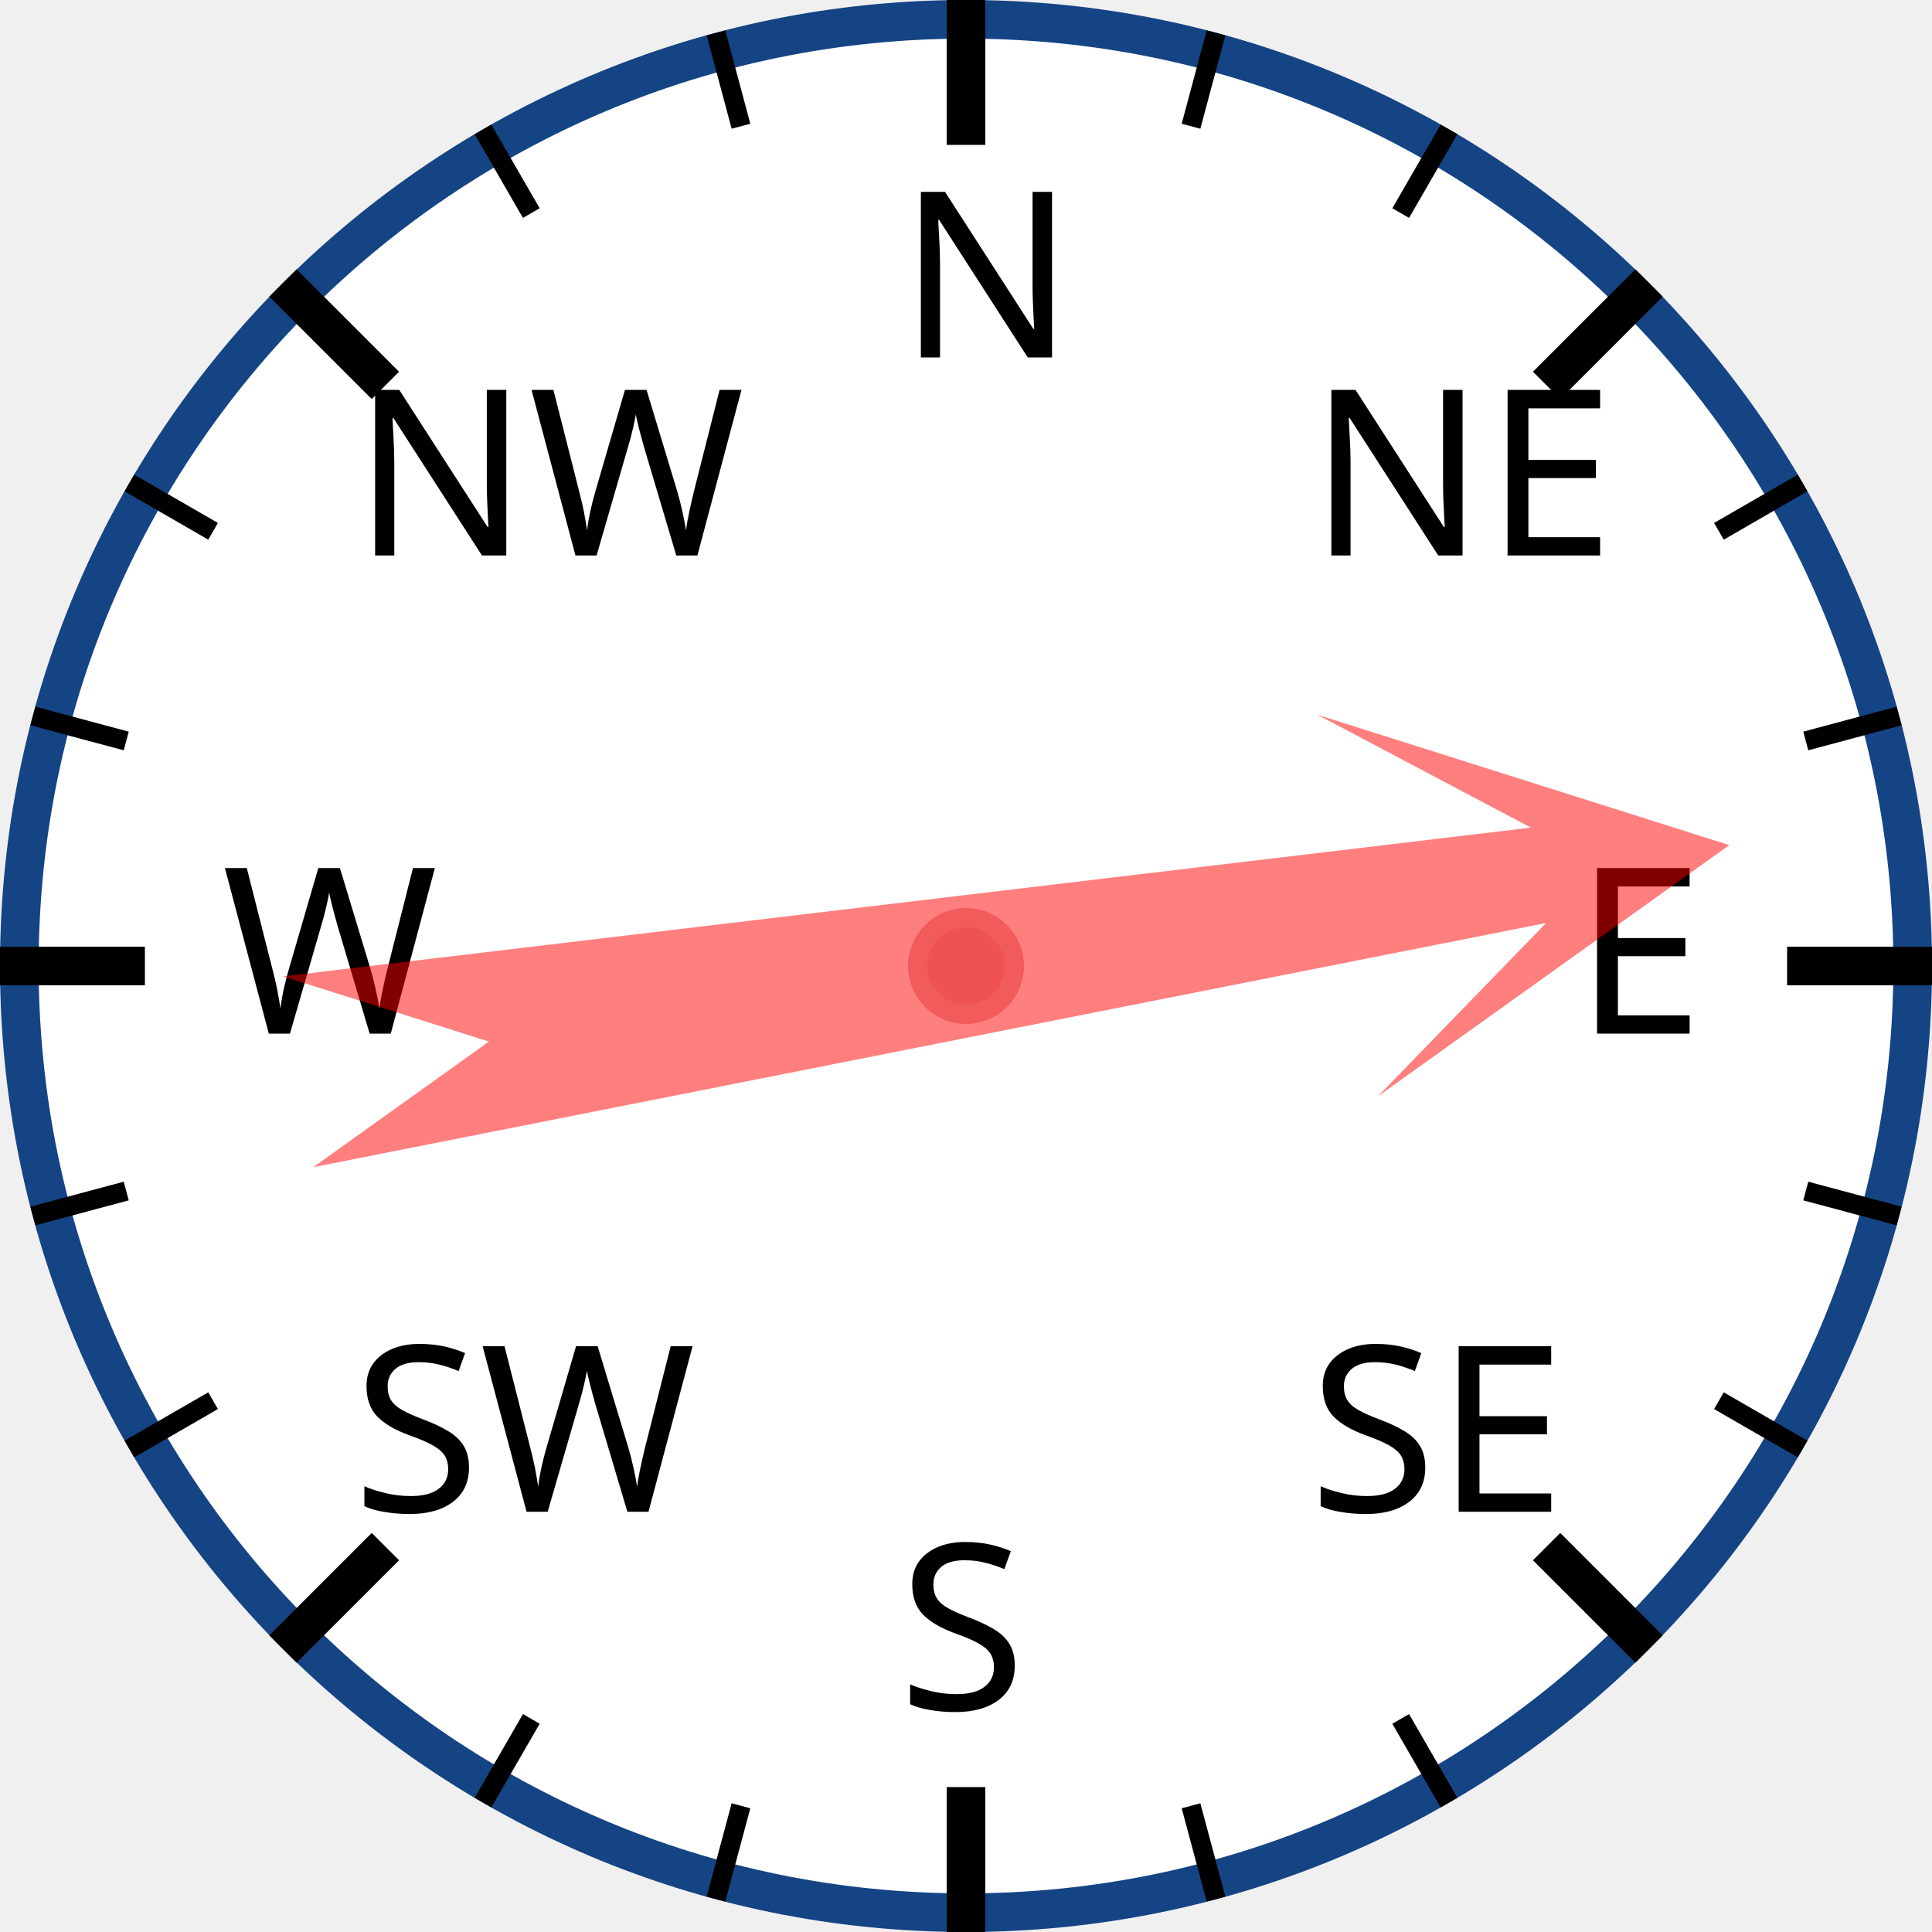
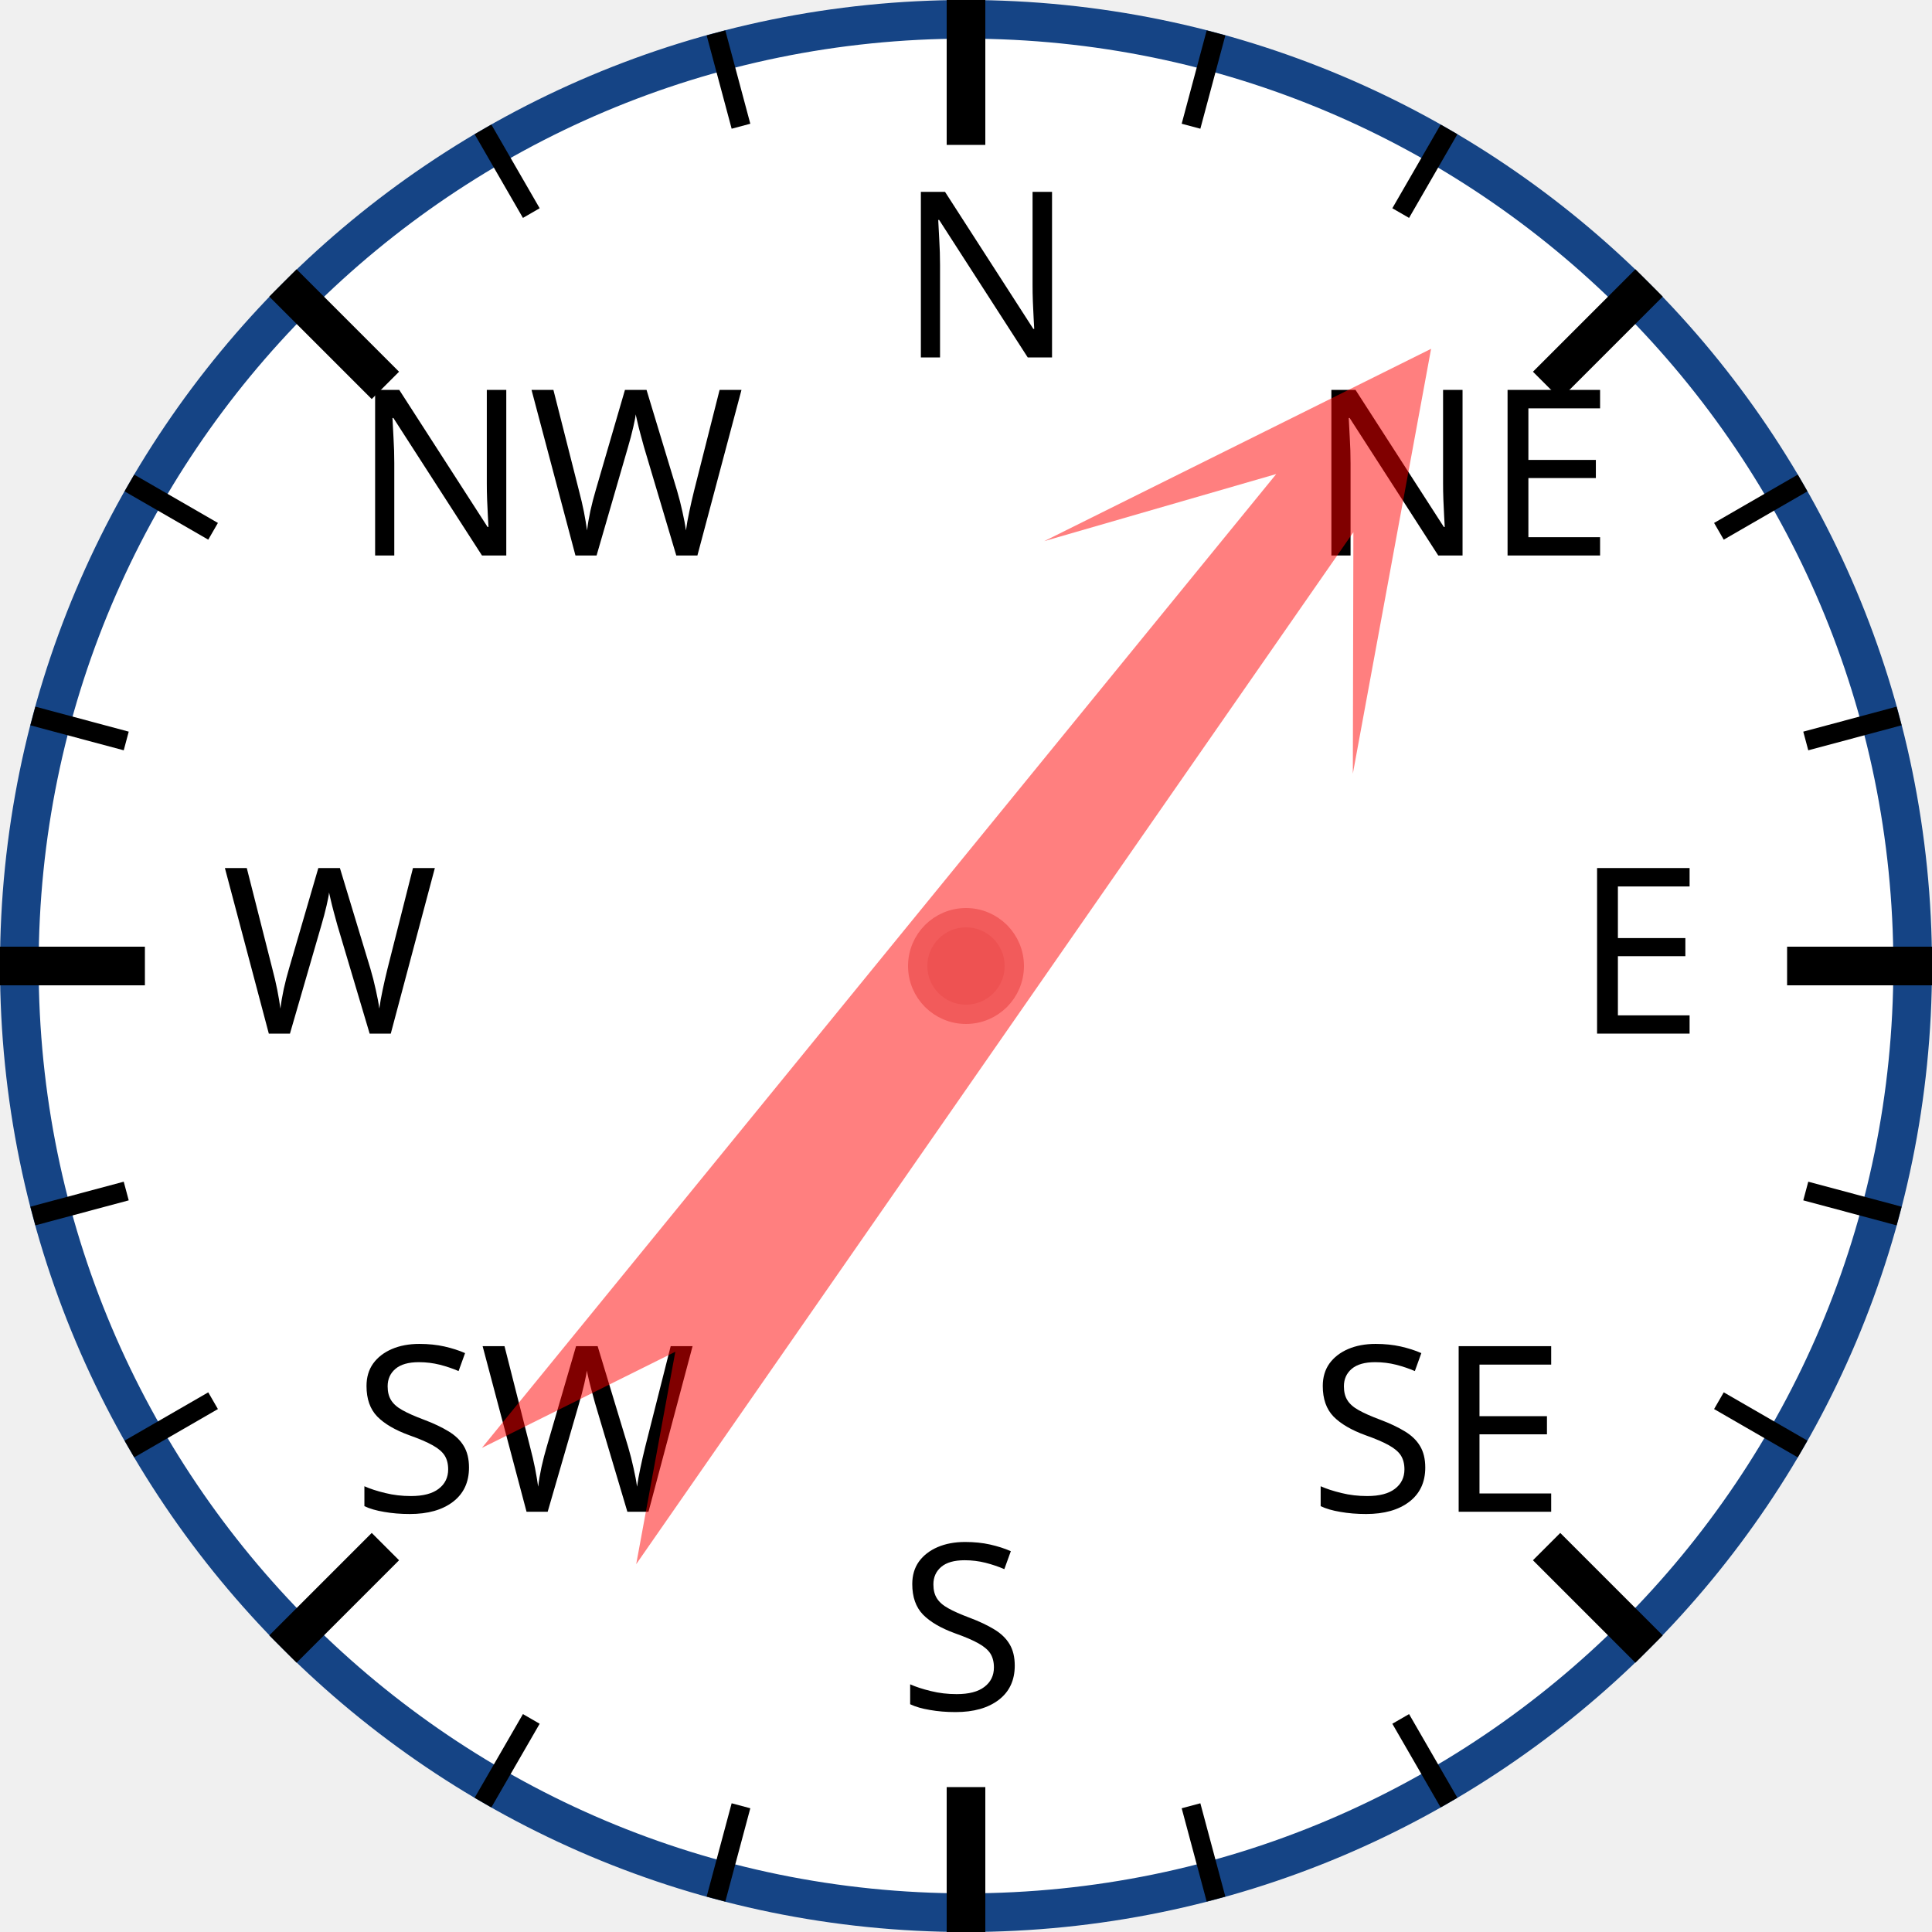
<svg xmlns="http://www.w3.org/2000/svg" width="120px" height="120px" viewBox="0 0 200 200">
  <circle cx="100" cy="100" r="98" style="fill: white; stroke: #154485; stroke-width: 4;" />
  <text x="93.0" y="37.0" style="font-family: sans-serif; font-size: 18pt;">N</text>
  <line x1="100.0" y1="0.0" x2="100.0" y2="15.0" style="stroke: black; stroke-width: 4;" />
  <line x1="74.118" y1="3.407" x2="76.706" y2="13.067" style="stroke: black; stroke-width: 2;" />
  <line x1="50" y1="13.397" x2="55" y2="22.058" style="stroke: black; stroke-width: 2;" />
  <text x="36.503" y="57.503" style="font-family: sans-serif; font-size: 18pt;">NW</text>
  <line x1="29.289" y1="29.289" x2="39.896" y2="39.896" style="stroke: black; stroke-width: 4;" />
  <line x1="13.397" y1="50" x2="22.058" y2="55" style="stroke: black; stroke-width: 2;" />
  <line x1="3.407" y1="74.118" x2="13.067" y2="76.706" style="stroke: black; stroke-width: 2;" />
  <text x="23.0" y="107.0" style="font-family: sans-serif; font-size: 18pt;">W</text>
  <line x1="0.0" y1="100.0" x2="15.0" y2="100.0" style="stroke: black; stroke-width: 4;" />
  <line x1="3.407" y1="125.882" x2="13.067" y2="123.294" style="stroke: black; stroke-width: 2;" />
  <line x1="13.397" y1="150" x2="22.058" y2="145" style="stroke: black; stroke-width: 2;" />
  <text x="36.503" y="156.497" style="font-family: sans-serif; font-size: 18pt;">SW</text>
  <line x1="29.289" y1="170.711" x2="39.896" y2="160.104" style="stroke: black; stroke-width: 4;" />
  <line x1="50" y1="186.603" x2="55" y2="177.942" style="stroke: black; stroke-width: 2;" />
  <line x1="74.118" y1="196.593" x2="76.706" y2="186.933" style="stroke: black; stroke-width: 2;" />
  <text x="93" y="177.0" style="font-family: sans-serif; font-size: 18pt;">S</text>
  <line x1="100" y1="200.0" x2="100" y2="185.0" style="stroke: black; stroke-width: 4;" />
  <line x1="125.882" y1="196.593" x2="123.294" y2="186.933" style="stroke: black; stroke-width: 2;" />
  <line x1="150.0" y1="186.603" x2="145.0" y2="177.942" style="stroke: black; stroke-width: 2;" />
  <text x="135.497" y="156.497" style="font-family: sans-serif; font-size: 18pt;">SE</text>
  <line x1="170.711" y1="170.711" x2="160.104" y2="160.104" style="stroke: black; stroke-width: 4;" />
  <line x1="186.603" y1="150" x2="177.942" y2="145" style="stroke: black; stroke-width: 2;" />
  <line x1="196.593" y1="125.882" x2="186.933" y2="123.294" style="stroke: black; stroke-width: 2;" />
  <text x="163.0" y="107" style="font-family: sans-serif; font-size: 18pt;">E</text>
  <line x1="200.0" y1="100" x2="185.0" y2="100" style="stroke: black; stroke-width: 4;" />
  <line x1="196.593" y1="74.118" x2="186.933" y2="76.706" style="stroke: black; stroke-width: 2;" />
  <line x1="186.603" y1="50" x2="177.942" y2="55" style="stroke: black; stroke-width: 2;" />
  <text x="135.497" y="57.503" style="font-family: sans-serif; font-size: 18pt;">NE</text>
  <line x1="170.711" y1="29.289" x2="160.104" y2="39.896" style="stroke: black; stroke-width: 4;" />
  <line x1="150" y1="13.397" x2="145" y2="22.058" style="stroke: black; stroke-width: 2;" />
  <line x1="125.882" y1="3.407" x2="123.294" y2="13.067" style="stroke: black; stroke-width: 2;" />
-   <polygon points="100 20 120 60 105 40 110 170 100 150 90 170 95 40 80 60" style="fill: red; fill-opacity: 0.5;" transform="rotate(81,100,100)" />
+   <polygon points="100 20 120 60 105 40 110 170 100 150 90 170 95 40 80 60" style="fill: red; fill-opacity: 0.5;" transform="rotate(37,100,100)" />
  <circle cx="100" cy="100" r="5" style="fill: #EE5252; stroke: #F25B5B; stroke-width: 2;" />
</svg>
